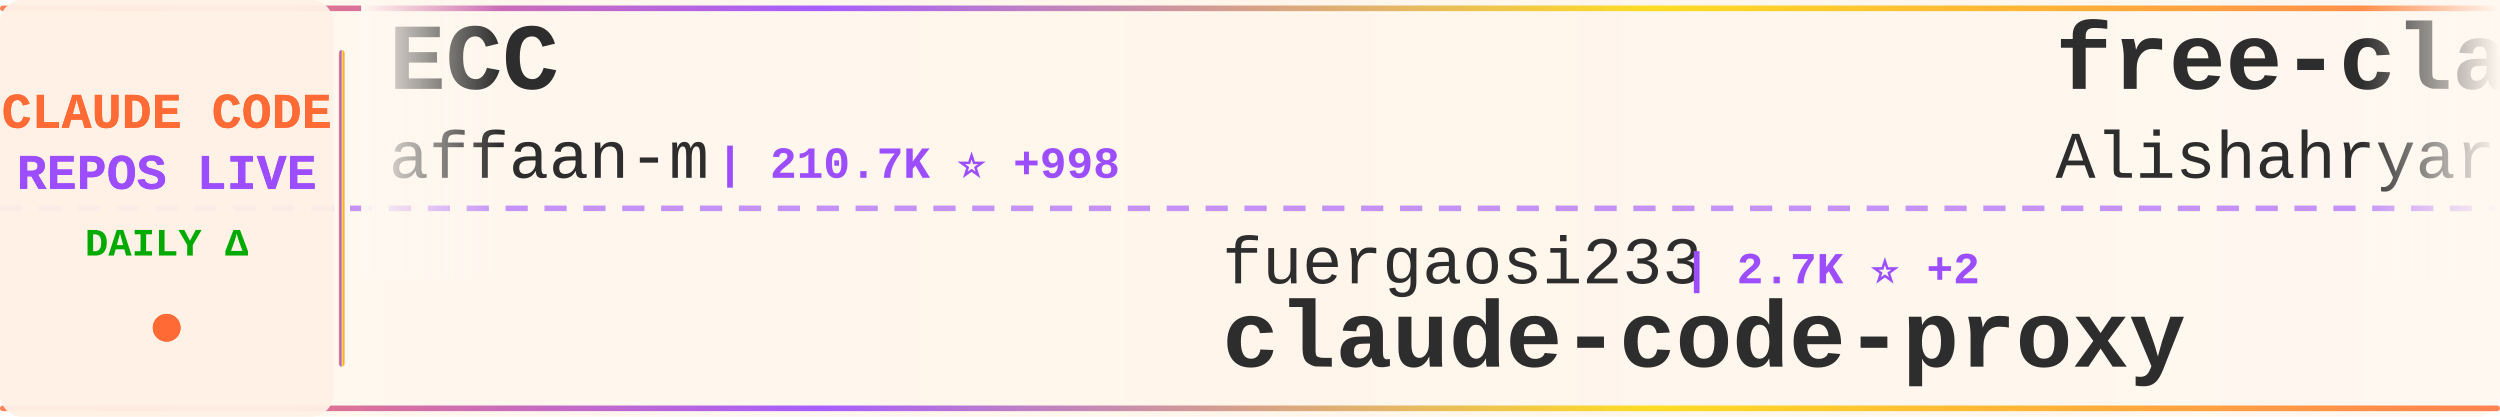
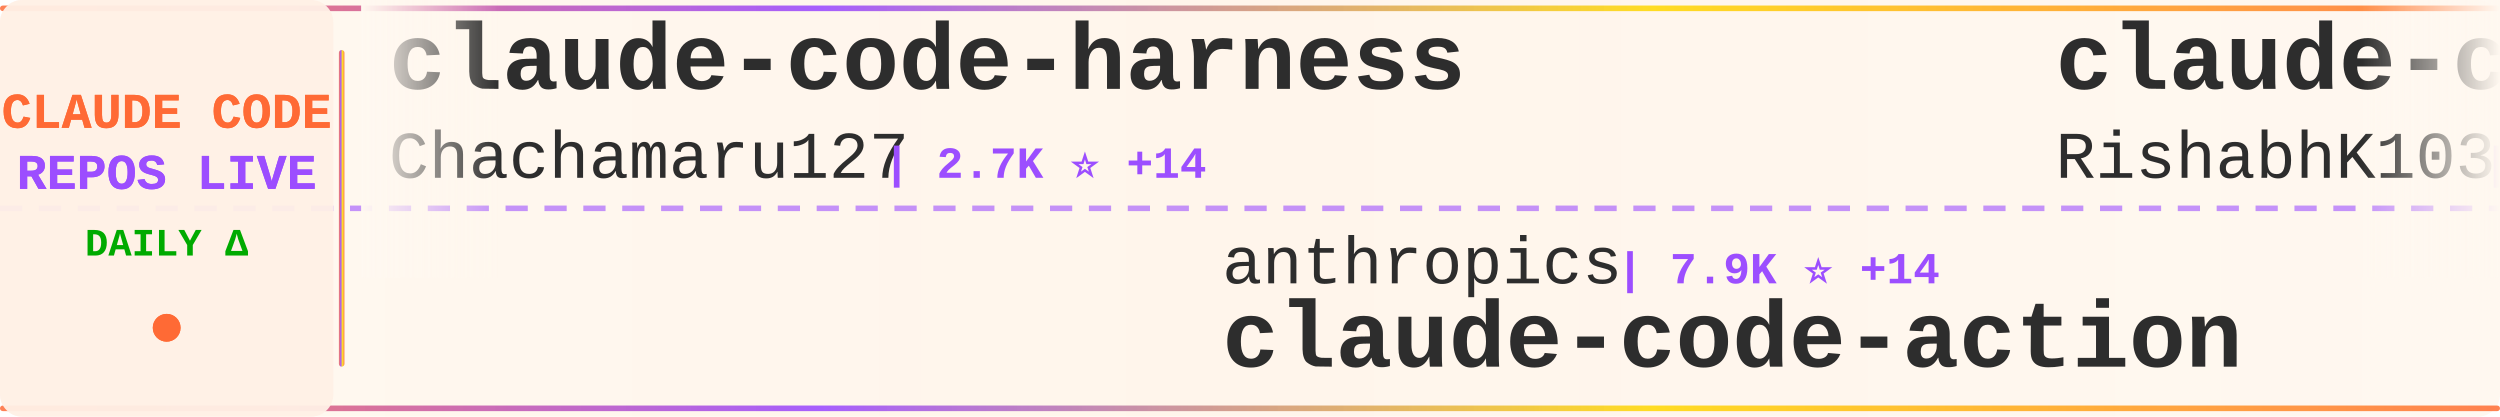
<svg xmlns="http://www.w3.org/2000/svg" width="900" height="150">
  <defs>
    <linearGradient id="tickerBg" x1="0%" y1="0%" x2="100%" y2="0%">
      <stop offset="0%" style="stop-color:#fff8f0;stop-opacity:0.98" />
      <stop offset="50%" style="stop-color:#fff5eb;stop-opacity:1" />
      <stop offset="100%" style="stop-color:#fff8f0;stop-opacity:0.98" />
    </linearGradient>
    <linearGradient id="borderGrad" x1="0%" y1="0%" x2="100%" y2="0%">
      <stop offset="0%" style="stop-color:#FF6B35;stop-opacity:0.85">
        <animate attributeName="stop-opacity" values="0.85;1;0.85" dur="2s" repeatCount="indefinite" />
      </stop>
      <stop offset="33%" style="stop-color:#9C4EFF;stop-opacity:0.9">
        <animate attributeName="stop-opacity" values="0.9;1;0.9" dur="2.2s" repeatCount="indefinite" />
      </stop>
      <stop offset="66%" style="stop-color:#FFD700;stop-opacity:0.85">
        <animate attributeName="stop-opacity" values="0.85;1;0.85" dur="1.8s" repeatCount="indefinite" />
      </stop>
      <stop offset="100%" style="stop-color:#FF6B35;stop-opacity:0.85">
        <animate attributeName="stop-opacity" values="0.85;1;0.85" dur="2s" repeatCount="indefinite" />
      </stop>
    </linearGradient>
    <filter id="textGlow">
      <feGaussianBlur stdDeviation="0.15" result="coloredBlur" />
      <feMerge>
        <feMergeNode in="coloredBlur" />
        <feMergeNode in="SourceGraphic" />
      </feMerge>
    </filter>
    <filter id="metricGlow">
      <feGaussianBlur stdDeviation="0.2" result="coloredBlur" />
      <feMerge>
        <feMergeNode in="coloredBlur" />
        <feMergeNode in="SourceGraphic" />
      </feMerge>
    </filter>
    <linearGradient id="leftFade" x1="0%" y1="0%" x2="100%" y2="0%">
      <stop offset="0%" style="stop-color:#fff8f0;stop-opacity:1" />
      <stop offset="100%" style="stop-color:#fff8f0;stop-opacity:0" />
    </linearGradient>
    <linearGradient id="rightFade" x1="0%" y1="0%" x2="100%" y2="0%">
      <stop offset="0%" style="stop-color:#fff8f0;stop-opacity:0" />
      <stop offset="100%" style="stop-color:#fff8f0;stop-opacity:1" />
    </linearGradient>
  </defs>
  <rect width="900" height="150" fill="url(#tickerBg)" rx="8" />
  <rect x="0" y="2" width="900" height="2" fill="url(#borderGrad)" rx="1" />
  <rect x="0" y="146" width="900" height="2" fill="url(#borderGrad)" rx="1" />
  <line x1="0" y1="75" x2="900" y2="75" stroke="#9C4EFF" stroke-width="2" stroke-dasharray="8 6" opacity="0.6" />
  <rect x="0" y="0" width="120" height="150" fill="#fff0e6" opacity="0.95" rx="8" />
  <text x="60" y="46" font-family="'Courier New', monospace" font-size="18" font-weight="bold" fill="#FF6B35" text-anchor="middle" filter="url(#textGlow)">
    CLAUDE CODE
  </text>
  <text x="60" y="68" font-family="'Courier New', monospace" font-size="18" font-weight="bold" fill="#9C4EFF" text-anchor="middle" filter="url(#textGlow)">
    REPOS LIVE
  </text>
  <text x="60" y="92" font-family="'Courier New', monospace" font-size="14" font-weight="bold" fill="#00aa00" text-anchor="middle">
    DAILY Δ
  </text>
  <circle cx="60" cy="118" r="5" fill="#FF6B35" filter="url(#metricGlow)">
    <animate attributeName="r" values="4;6;4" dur="1.5s" repeatCount="indefinite" />
    <animate attributeName="opacity" values="0.6;1;0.6" dur="1.5s" repeatCount="indefinite" />
  </circle>
  <rect x="122" y="18" width="2" height="114" fill="url(#borderGrad)" rx="1" />
  <clipPath id="tickerClip">
    <rect x="130" y="0" width="770" height="150" />
  </clipPath>
  <g clip-path="url(#tickerClip)">
    <g id="tickerItems">
      <animateTransform attributeName="transform" attributeType="XML" type="translate" from="0 0" to="-3000 0" dur="54s" repeatCount="indefinite" />
      <g transform="translate(0, 0)">
-         <text x="140" y="32" font-family="'Courier New', monospace" font-size="34" font-weight="bold" fill="#2d2d2d">ECC</text>
-         <text x="140" y="64" font-family="'Courier New', monospace" font-size="24" font-weight="normal" fill="#2d2d2d" opacity="1.0">affaan-m</text>
-         <text x="258" y="64" font-family="'Courier New', monospace" font-size="16" font-weight="bold" fill="#9C4EFF"> | 210.7K ⭐ +998</text>
+         <text x="140" y="32" font-family="'Courier New', monospace" font-size="34" font-weight="bold" fill="#2d2d2d">claude-code-harness</text>
+         <text x="140" y="64" font-family="'Courier New', monospace" font-size="24" font-weight="normal" fill="#2d2d2d" opacity="1.0">Chachamaru127</text>
+         <text x="318" y="64" font-family="'Courier New', monospace" font-size="16" font-weight="bold" fill="#9C4EFF"> | 2.7K ⭐ +14</text>
      </g>
      <g transform="translate(300, 0)">
-         <text x="140" y="102" font-family="'Courier New', monospace" font-size="24" font-weight="normal" fill="#2d2d2d" opacity="1.0">fuergaosi233</text>
-         <text x="306" y="102" font-family="'Courier New', monospace" font-size="16" font-weight="bold" fill="#9C4EFF"> | 2.7K ⭐ +2</text>
-         <text x="140" y="132" font-family="'Courier New', monospace" font-size="34" font-weight="bold" fill="#2d2d2d">claude-code-proxy</text>
+         <text x="140" y="102" font-family="'Courier New', monospace" font-size="24" font-weight="normal" fill="#2d2d2d" opacity="1.0">anthropics</text>
+         <text x="282" y="102" font-family="'Courier New', monospace" font-size="16" font-weight="bold" fill="#9C4EFF"> | 7.9K ⭐ +14</text>
+         <text x="140" y="132" font-family="'Courier New', monospace" font-size="34" font-weight="bold" fill="#2d2d2d">claude-code-action</text>
      </g>
      <g transform="translate(600, 0)">
-         <text x="140" y="32" font-family="'Courier New', monospace" font-size="34" font-weight="bold" fill="#2d2d2d">free-claude-code</text>
-         <text x="140" y="64" font-family="'Courier New', monospace" font-size="24" font-weight="normal" fill="#2d2d2d" opacity="1.0">Alishahryar1</text>
-         <text x="306" y="64" font-family="'Courier New', monospace" font-size="16" font-weight="bold" fill="#9C4EFF"> | 33.2K ⭐ +232</text>
+         <text x="140" y="32" font-family="'Courier New', monospace" font-size="34" font-weight="bold" fill="#2d2d2d">claude-code</text>
+         <text x="140" y="64" font-family="'Courier New', monospace" font-size="24" font-weight="normal" fill="#2d2d2d" opacity="1.0">RishabhK103</text>
+         <text x="294" y="64" font-family="'Courier New', monospace" font-size="16" font-weight="bold" fill="#9C4EFF"> | 89 ⭐</text>
      </g>
      <g transform="translate(900, 0)">
-         <text x="140" y="102" font-family="'Courier New', monospace" font-size="24" font-weight="normal" fill="#2d2d2d" opacity="1.0">kodu-ai</text>
-         <text x="246" y="102" font-family="'Courier New', monospace" font-size="16" font-weight="bold" fill="#9C4EFF"> | 5.3K ⭐</text>
-         <text x="140" y="132" font-family="'Courier New', monospace" font-size="34" font-weight="bold" fill="#2d2d2d">claude-coder</text>
+         <text x="140" y="102" font-family="'Courier New', monospace" font-size="24" font-weight="normal" fill="#2d2d2d" opacity="1.0">AICoderTudou</text>
+         <text x="306" y="102" font-family="'Courier New', monospace" font-size="16" font-weight="bold" fill="#9C4EFF"> | 500 ⭐</text>
+         <text x="140" y="132" font-family="'Courier New', monospace" font-size="34" font-weight="bold" fill="#2d2d2d">claude-code-tudou</text>
      </g>
      <g transform="translate(1200, 0)">
-         <text x="140" y="32" font-family="'Courier New', monospace" font-size="34" font-weight="bold" fill="#2d2d2d">claude-code-rev</text>
-         <text x="140" y="64" font-family="'Courier New', monospace" font-size="24" font-weight="normal" fill="#2d2d2d" opacity="1.0">oboard</text>
-         <text x="234" y="64" font-family="'Courier New', monospace" font-size="16" font-weight="bold" fill="#9C4EFF"> | 3.2K ⭐ +3</text>
+         <text x="140" y="32" font-family="'Courier New', monospace" font-size="34" font-weight="bold" fill="#2d2d2d">claude-code-sourcemap</text>
+         <text x="140" y="64" font-family="'Courier New', monospace" font-size="24" font-weight="normal" fill="#2d2d2d" opacity="1.0">ChinaSiro</text>
+         <text x="270" y="64" font-family="'Courier New', monospace" font-size="16" font-weight="bold" fill="#9C4EFF"> | 9.4K ⭐ +8</text>
      </g>
      <g transform="translate(1500, 0)">
-         <text x="140" y="102" font-family="'Courier New', monospace" font-size="24" font-weight="normal" fill="#2d2d2d" opacity="1.0">Maciek-roboblog</text>
-         <text x="342" y="102" font-family="'Courier New', monospace" font-size="16" font-weight="bold" fill="#9C4EFF"> | 8.2K ⭐ +9</text>
-         <text x="140" y="132" font-family="'Courier New', monospace" font-size="34" font-weight="bold" fill="#2d2d2d">Claude-Code-Usage-Monito...</text>
+         <text x="140" y="102" font-family="'Courier New', monospace" font-size="24" font-weight="normal" fill="#2d2d2d" opacity="1.0">alejandrobalderas</text>
+         <text x="366" y="102" font-family="'Courier New', monospace" font-size="16" font-weight="bold" fill="#9C4EFF"> | 2.2K ⭐ +1</text>
+         <text x="140" y="132" font-family="'Courier New', monospace" font-size="34" font-weight="bold" fill="#2d2d2d">claude-code-from-source</text>
      </g>
      <g transform="translate(1800, 0)">
-         <text x="140" y="32" font-family="'Courier New', monospace" font-size="34" font-weight="bold" fill="#2d2d2d">claude-code-templates</text>
-         <text x="140" y="64" font-family="'Courier New', monospace" font-size="24" font-weight="normal" fill="#2d2d2d" opacity="1.0">davila7</text>
-         <text x="246" y="64" font-family="'Courier New', monospace" font-size="16" font-weight="bold" fill="#9C4EFF"> | 27.8K ⭐ +28</text>
+         <text x="140" y="32" font-family="'Courier New', monospace" font-size="34" font-weight="bold" fill="#2d2d2d">claude-code-settings</text>
+         <text x="140" y="64" font-family="'Courier New', monospace" font-size="24" font-weight="normal" fill="#2d2d2d" opacity="1.0">feiskyer</text>
+         <text x="258" y="64" font-family="'Courier New', monospace" font-size="16" font-weight="bold" fill="#9C4EFF"> | 1.5K ⭐</text>
      </g>
      <g transform="translate(2100, 0)">
-         <text x="140" y="102" font-family="'Courier New', monospace" font-size="24" font-weight="normal" fill="#2d2d2d" opacity="1.0">shanraisshan</text>
-         <text x="306" y="102" font-family="'Courier New', monospace" font-size="16" font-weight="bold" fill="#9C4EFF"> | 56.9K ⭐ +143</text>
-         <text x="140" y="132" font-family="'Courier New', monospace" font-size="34" font-weight="bold" fill="#2d2d2d">claude-code-best-practic...</text>
+         <text x="140" y="102" font-family="'Courier New', monospace" font-size="24" font-weight="normal" fill="#2d2d2d" opacity="1.0">ding113</text>
+         <text x="246" y="102" font-family="'Courier New', monospace" font-size="16" font-weight="bold" fill="#9C4EFF"> | 3.0K ⭐ +11</text>
+         <text x="140" y="132" font-family="'Courier New', monospace" font-size="34" font-weight="bold" fill="#2d2d2d">claude-code-hub</text>
      </g>
      <g transform="translate(2400, 0)">
-         <text x="140" y="32" font-family="'Courier New', monospace" font-size="34" font-weight="bold" fill="#2d2d2d">claude-code</text>
-         <text x="140" y="64" font-family="'Courier New', monospace" font-size="24" font-weight="normal" fill="#2d2d2d" opacity="1.0">xorespesp</text>
-         <text x="270" y="64" font-family="'Courier New', monospace" font-size="16" font-weight="bold" fill="#9C4EFF"> | 226 ⭐</text>
+         <text x="140" y="32" font-family="'Courier New', monospace" font-size="34" font-weight="bold" fill="#2d2d2d">my-claude-code-setup</text>
+         <text x="140" y="64" font-family="'Courier New', monospace" font-size="24" font-weight="normal" fill="#2d2d2d" opacity="1.0">centminmod</text>
+         <text x="282" y="64" font-family="'Courier New', monospace" font-size="16" font-weight="bold" fill="#9C4EFF"> | 2.4K ⭐ +3</text>
      </g>
      <g transform="translate(2700, 0)">
-         <text x="140" y="102" font-family="'Courier New', monospace" font-size="24" font-weight="normal" fill="#2d2d2d" opacity="1.0">carlvellotti</text>
-         <text x="306" y="102" font-family="'Courier New', monospace" font-size="16" font-weight="bold" fill="#9C4EFF"> | 2.1K ⭐ +1</text>
-         <text x="140" y="132" font-family="'Courier New', monospace" font-size="34" font-weight="bold" fill="#2d2d2d">claude-code-pm-course</text>
+         <text x="140" y="102" font-family="'Courier New', monospace" font-size="24" font-weight="normal" fill="#2d2d2d" opacity="1.0">isboyjc</text>
+         <text x="246" y="102" font-family="'Courier New', monospace" font-size="16" font-weight="bold" fill="#9C4EFF"> | 158 ⭐</text>
+         <text x="140" y="132" font-family="'Courier New', monospace" font-size="34" font-weight="bold" fill="#2d2d2d">claude-code</text>
      </g>
      <g transform="translate(3000, 0)">
-         <text x="140" y="32" font-family="'Courier New', monospace" font-size="34" font-weight="bold" fill="#2d2d2d">ECC</text>
-         <text x="140" y="64" font-family="'Courier New', monospace" font-size="24" font-weight="normal" fill="#2d2d2d" opacity="1.0">affaan-m</text>
-         <text x="258" y="64" font-family="'Courier New', monospace" font-size="16" font-weight="bold" fill="#9C4EFF"> | 210.7K ⭐ +998</text>
+         <text x="140" y="32" font-family="'Courier New', monospace" font-size="34" font-weight="bold" fill="#2d2d2d">claude-code-harness</text>
+         <text x="140" y="64" font-family="'Courier New', monospace" font-size="24" font-weight="normal" fill="#2d2d2d" opacity="1.0">Chachamaru127</text>
+         <text x="318" y="64" font-family="'Courier New', monospace" font-size="16" font-weight="bold" fill="#9C4EFF"> | 2.7K ⭐ +14</text>
      </g>
      <g transform="translate(3300, 0)">
-         <text x="140" y="102" font-family="'Courier New', monospace" font-size="24" font-weight="normal" fill="#2d2d2d" opacity="1.0">fuergaosi233</text>
-         <text x="306" y="102" font-family="'Courier New', monospace" font-size="16" font-weight="bold" fill="#9C4EFF"> | 2.7K ⭐ +2</text>
-         <text x="140" y="132" font-family="'Courier New', monospace" font-size="34" font-weight="bold" fill="#2d2d2d">claude-code-proxy</text>
+         <text x="140" y="102" font-family="'Courier New', monospace" font-size="24" font-weight="normal" fill="#2d2d2d" opacity="1.0">anthropics</text>
+         <text x="282" y="102" font-family="'Courier New', monospace" font-size="16" font-weight="bold" fill="#9C4EFF"> | 7.9K ⭐ +14</text>
+         <text x="140" y="132" font-family="'Courier New', monospace" font-size="34" font-weight="bold" fill="#2d2d2d">claude-code-action</text>
      </g>
      <g transform="translate(3600, 0)">
-         <text x="140" y="32" font-family="'Courier New', monospace" font-size="34" font-weight="bold" fill="#2d2d2d">free-claude-code</text>
-         <text x="140" y="64" font-family="'Courier New', monospace" font-size="24" font-weight="normal" fill="#2d2d2d" opacity="1.0">Alishahryar1</text>
-         <text x="306" y="64" font-family="'Courier New', monospace" font-size="16" font-weight="bold" fill="#9C4EFF"> | 33.2K ⭐ +232</text>
+         <text x="140" y="32" font-family="'Courier New', monospace" font-size="34" font-weight="bold" fill="#2d2d2d">claude-code</text>
+         <text x="140" y="64" font-family="'Courier New', monospace" font-size="24" font-weight="normal" fill="#2d2d2d" opacity="1.0">RishabhK103</text>
+         <text x="294" y="64" font-family="'Courier New', monospace" font-size="16" font-weight="bold" fill="#9C4EFF"> | 89 ⭐</text>
      </g>
      <g transform="translate(3900, 0)">
-         <text x="140" y="102" font-family="'Courier New', monospace" font-size="24" font-weight="normal" fill="#2d2d2d" opacity="1.0">kodu-ai</text>
-         <text x="246" y="102" font-family="'Courier New', monospace" font-size="16" font-weight="bold" fill="#9C4EFF"> | 5.3K ⭐</text>
-         <text x="140" y="132" font-family="'Courier New', monospace" font-size="34" font-weight="bold" fill="#2d2d2d">claude-coder</text>
+         <text x="140" y="102" font-family="'Courier New', monospace" font-size="24" font-weight="normal" fill="#2d2d2d" opacity="1.0">AICoderTudou</text>
+         <text x="306" y="102" font-family="'Courier New', monospace" font-size="16" font-weight="bold" fill="#9C4EFF"> | 500 ⭐</text>
+         <text x="140" y="132" font-family="'Courier New', monospace" font-size="34" font-weight="bold" fill="#2d2d2d">claude-code-tudou</text>
      </g>
    </g>
  </g>
  <rect x="130" y="0" width="50" height="100" fill="url(#leftFade)" />
  <rect x="850" y="0" width="50" height="100" fill="url(#rightFade)" />
</svg>
